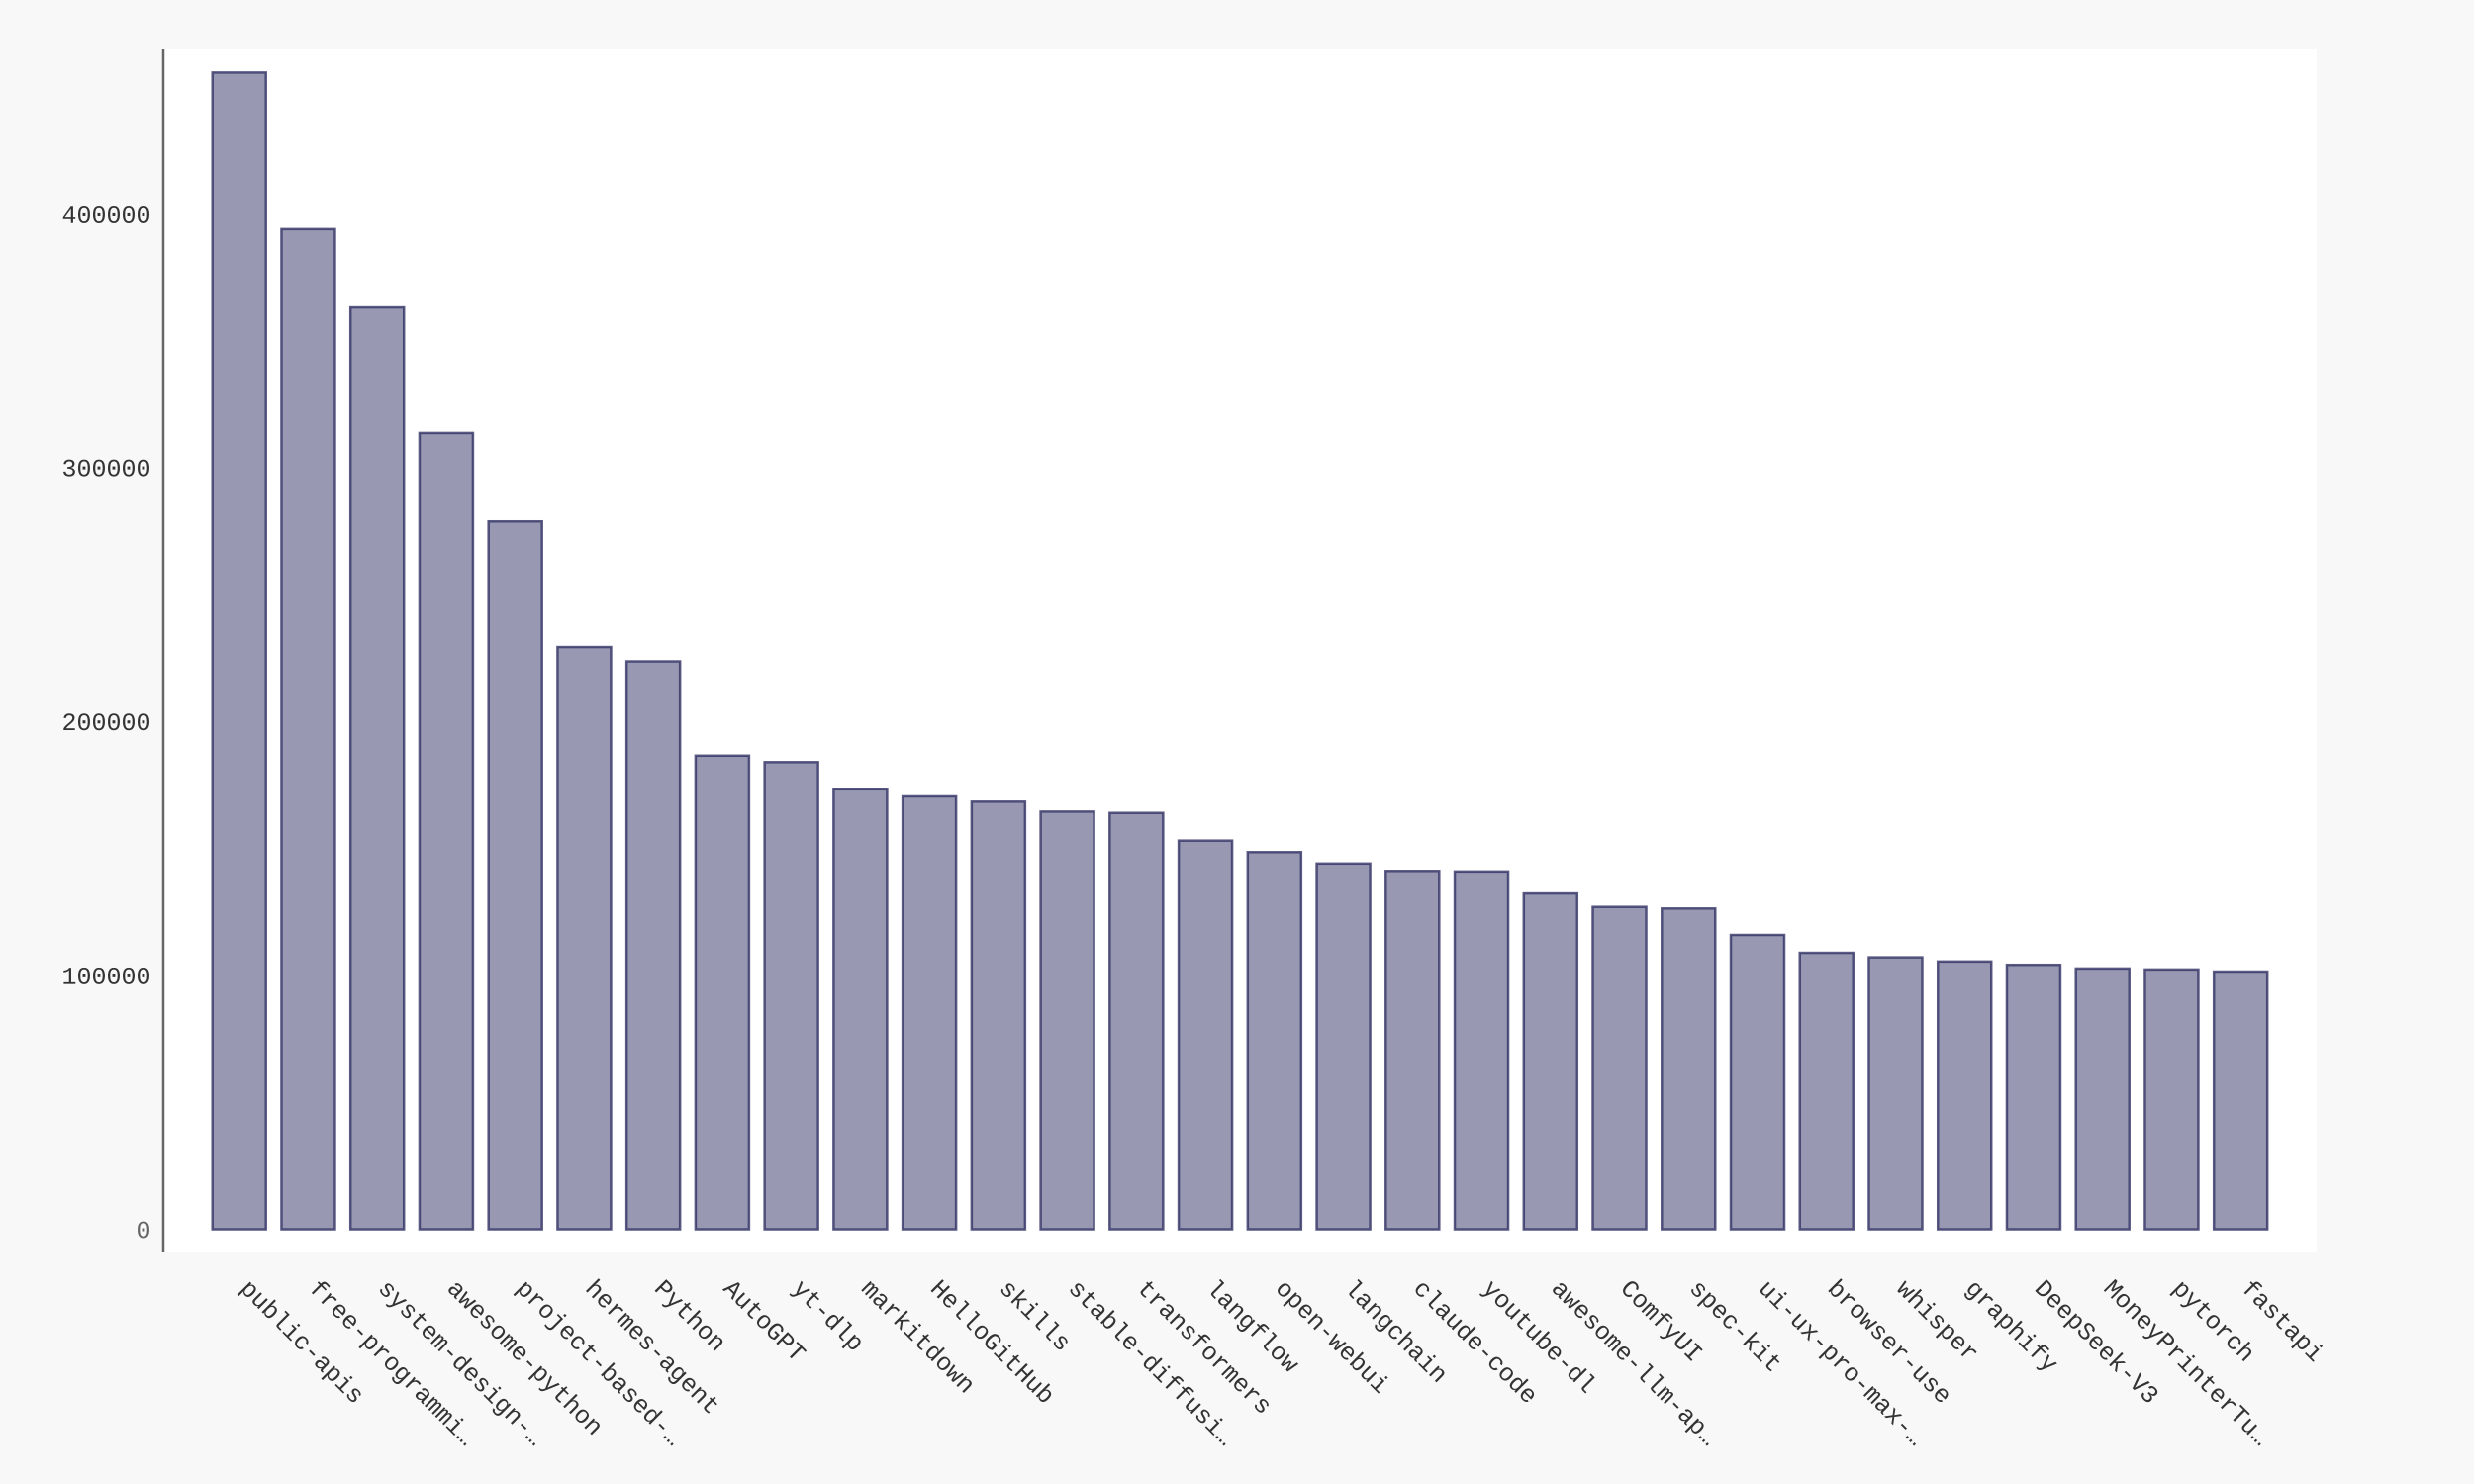
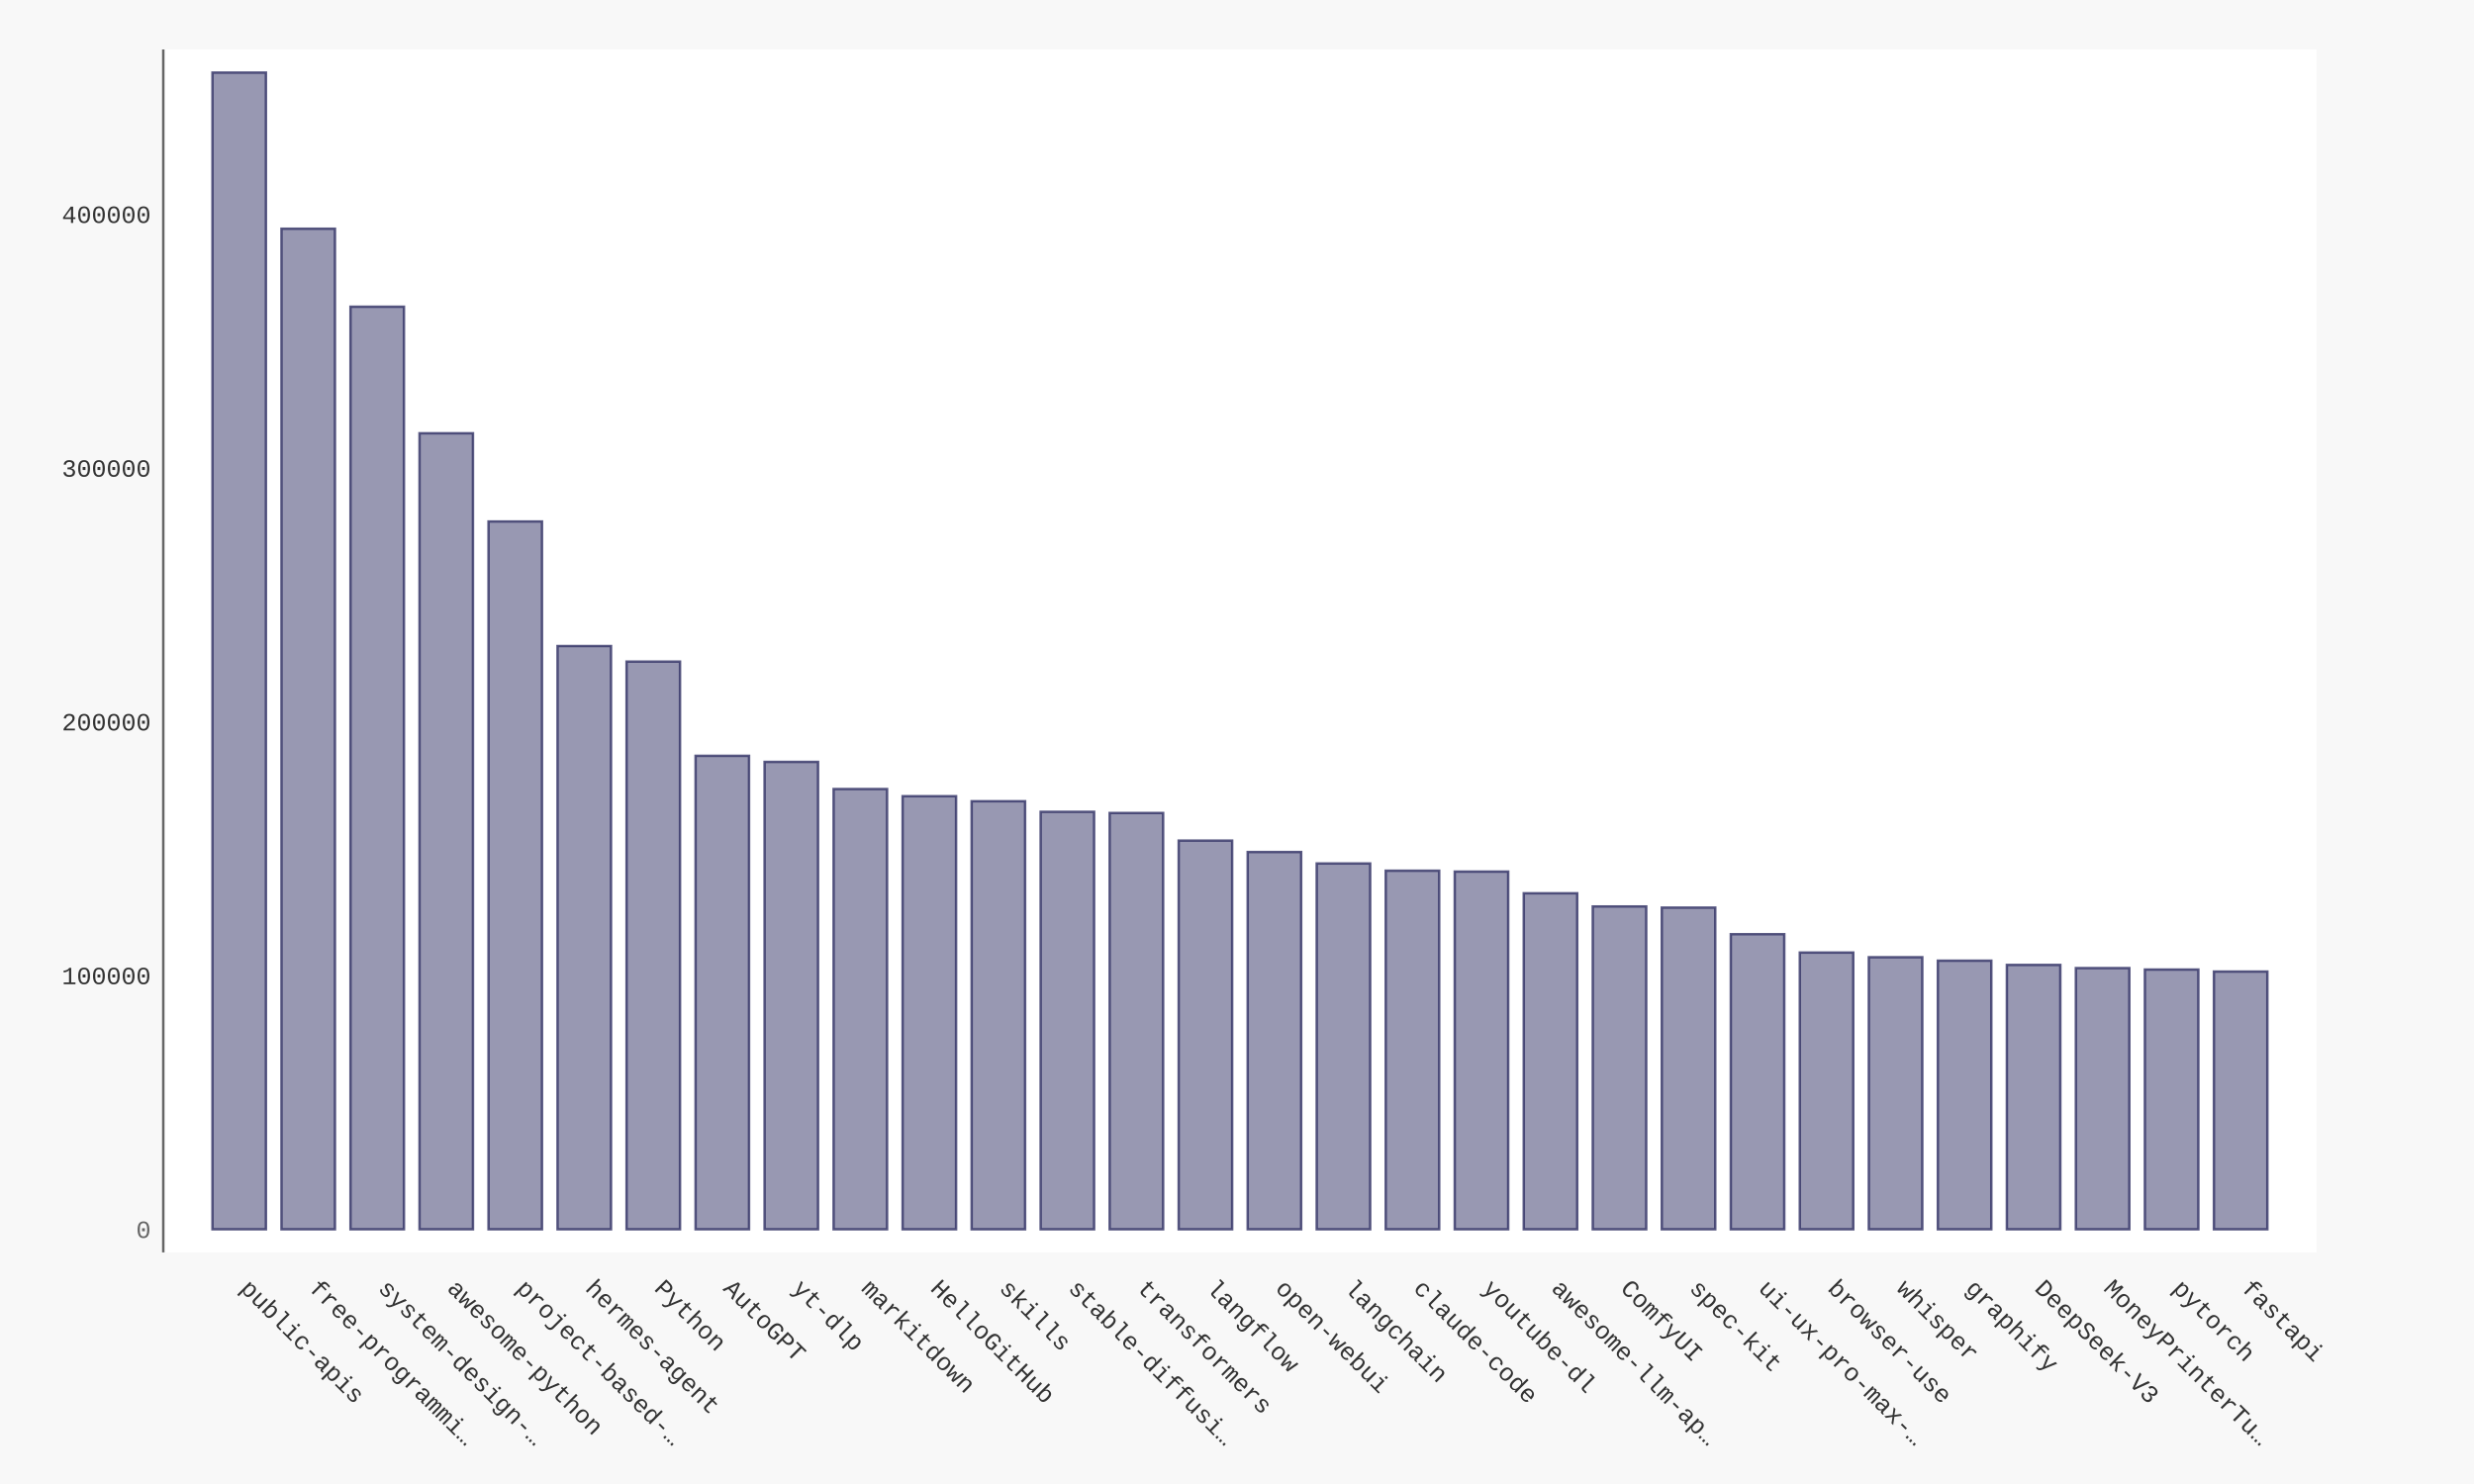
- <svg xmlns="http://www.w3.org/2000/svg" xmlns:xlink="http://www.w3.org/1999/xlink" id="chart-1fa1edf3-a524-4b53-b110-0fe5a961adb1" class="pygal-chart" viewBox="0 0 1000 600">
+ <svg xmlns="http://www.w3.org/2000/svg" xmlns:xlink="http://www.w3.org/1999/xlink" id="chart-fd1ce6e1-d9c5-4bdb-ad35-1f45b3d55074" class="pygal-chart" viewBox="0 0 1000 600">
  <defs>
-     <style type="text/css">#chart-1fa1edf3-a524-4b53-b110-0fe5a961adb1{-webkit-user-select:none;-webkit-font-smoothing:antialiased;font-family:Consolas,"Liberation Mono",Menlo,Courier,monospace}#chart-1fa1edf3-a524-4b53-b110-0fe5a961adb1 .title{font-family:Consolas,"Liberation Mono",Menlo,Courier,monospace;font-size:16px}#chart-1fa1edf3-a524-4b53-b110-0fe5a961adb1 .legends .legend text{font-family:Consolas,"Liberation Mono",Menlo,Courier,monospace;font-size:14px}#chart-1fa1edf3-a524-4b53-b110-0fe5a961adb1 .axis text{font-family:Consolas,"Liberation Mono",Menlo,Courier,monospace;font-size:10px}#chart-1fa1edf3-a524-4b53-b110-0fe5a961adb1 .axis text.major{font-family:Consolas,"Liberation Mono",Menlo,Courier,monospace;font-size:10px}#chart-1fa1edf3-a524-4b53-b110-0fe5a961adb1 .text-overlay text.value{font-family:Consolas,"Liberation Mono",Menlo,Courier,monospace;font-size:16px}#chart-1fa1edf3-a524-4b53-b110-0fe5a961adb1 .text-overlay text.label{font-family:Consolas,"Liberation Mono",Menlo,Courier,monospace;font-size:10px}#chart-1fa1edf3-a524-4b53-b110-0fe5a961adb1 .tooltip{font-family:Consolas,"Liberation Mono",Menlo,Courier,monospace;font-size:14px}#chart-1fa1edf3-a524-4b53-b110-0fe5a961adb1 text.no_data{font-family:Consolas,"Liberation Mono",Menlo,Courier,monospace;font-size:64px}
- #chart-1fa1edf3-a524-4b53-b110-0fe5a961adb1{background-color:#f8f8f8}#chart-1fa1edf3-a524-4b53-b110-0fe5a961adb1 path,#chart-1fa1edf3-a524-4b53-b110-0fe5a961adb1 line,#chart-1fa1edf3-a524-4b53-b110-0fe5a961adb1 rect,#chart-1fa1edf3-a524-4b53-b110-0fe5a961adb1 circle{-webkit-transition:250ms ease-in;-moz-transition:250ms ease-in;transition:250ms ease-in}#chart-1fa1edf3-a524-4b53-b110-0fe5a961adb1 .graph &gt; .background{fill:#f8f8f8}#chart-1fa1edf3-a524-4b53-b110-0fe5a961adb1 .plot &gt; .background{fill:#ffffff}#chart-1fa1edf3-a524-4b53-b110-0fe5a961adb1 .graph{fill:#333}#chart-1fa1edf3-a524-4b53-b110-0fe5a961adb1 text.no_data{fill:#666}#chart-1fa1edf3-a524-4b53-b110-0fe5a961adb1 .title{fill:#666}#chart-1fa1edf3-a524-4b53-b110-0fe5a961adb1 .legends .legend text{fill:#333}#chart-1fa1edf3-a524-4b53-b110-0fe5a961adb1 .legends .legend:hover text{fill:#666}#chart-1fa1edf3-a524-4b53-b110-0fe5a961adb1 .axis .line{stroke:#666}#chart-1fa1edf3-a524-4b53-b110-0fe5a961adb1 .axis .guide.line{stroke:rgba(0,0,0,0.5)}#chart-1fa1edf3-a524-4b53-b110-0fe5a961adb1 .axis .major.line{stroke:#333}#chart-1fa1edf3-a524-4b53-b110-0fe5a961adb1 .axis text.major{fill:#666}#chart-1fa1edf3-a524-4b53-b110-0fe5a961adb1 .axis.y .guides:hover .guide.line,#chart-1fa1edf3-a524-4b53-b110-0fe5a961adb1 .line-graph .axis.x .guides:hover .guide.line,#chart-1fa1edf3-a524-4b53-b110-0fe5a961adb1 .stackedline-graph .axis.x .guides:hover .guide.line,#chart-1fa1edf3-a524-4b53-b110-0fe5a961adb1 .xy-graph .axis.x .guides:hover .guide.line{stroke:#666}#chart-1fa1edf3-a524-4b53-b110-0fe5a961adb1 .axis .guides:hover text{fill:#666}#chart-1fa1edf3-a524-4b53-b110-0fe5a961adb1 .reactive{fill-opacity:.5;stroke-opacity:.8;stroke-width:1}#chart-1fa1edf3-a524-4b53-b110-0fe5a961adb1 .ci{stroke:#333}#chart-1fa1edf3-a524-4b53-b110-0fe5a961adb1 .reactive.active,#chart-1fa1edf3-a524-4b53-b110-0fe5a961adb1 .active .reactive{fill-opacity:.9;stroke-opacity:.9;stroke-width:4}#chart-1fa1edf3-a524-4b53-b110-0fe5a961adb1 .ci .reactive.active{stroke-width:1.5}#chart-1fa1edf3-a524-4b53-b110-0fe5a961adb1 .series text{fill:#666}#chart-1fa1edf3-a524-4b53-b110-0fe5a961adb1 .tooltip rect{fill:#ffffff;stroke:#666;-webkit-transition:opacity 250ms ease-in;-moz-transition:opacity 250ms ease-in;transition:opacity 250ms ease-in}#chart-1fa1edf3-a524-4b53-b110-0fe5a961adb1 .tooltip .label{fill:#333}#chart-1fa1edf3-a524-4b53-b110-0fe5a961adb1 .tooltip .label{fill:#333}#chart-1fa1edf3-a524-4b53-b110-0fe5a961adb1 .tooltip .legend{font-size:.8em;fill:rgba(0,0,0,0.5)}#chart-1fa1edf3-a524-4b53-b110-0fe5a961adb1 .tooltip .x_label{font-size:.6em;fill:#666}#chart-1fa1edf3-a524-4b53-b110-0fe5a961adb1 .tooltip .xlink{font-size:.5em;text-decoration:underline}#chart-1fa1edf3-a524-4b53-b110-0fe5a961adb1 .tooltip .value{font-size:1.5em}#chart-1fa1edf3-a524-4b53-b110-0fe5a961adb1 .bound{font-size:.5em}#chart-1fa1edf3-a524-4b53-b110-0fe5a961adb1 .max-value{font-size:.75em;fill:rgba(0,0,0,0.5)}#chart-1fa1edf3-a524-4b53-b110-0fe5a961adb1 .map-element{fill:#ffffff;stroke:rgba(0,0,0,0.5) !important}#chart-1fa1edf3-a524-4b53-b110-0fe5a961adb1 .map-element .reactive{fill-opacity:inherit;stroke-opacity:inherit}#chart-1fa1edf3-a524-4b53-b110-0fe5a961adb1 .color-0,#chart-1fa1edf3-a524-4b53-b110-0fe5a961adb1 .color-0 a:visited{stroke:#333366;fill:#333366}#chart-1fa1edf3-a524-4b53-b110-0fe5a961adb1 .text-overlay .color-0 text{fill:black}
- #chart-1fa1edf3-a524-4b53-b110-0fe5a961adb1 text.no_data{text-anchor:middle}#chart-1fa1edf3-a524-4b53-b110-0fe5a961adb1 .guide.line{fill:none}#chart-1fa1edf3-a524-4b53-b110-0fe5a961adb1 .centered{text-anchor:middle}#chart-1fa1edf3-a524-4b53-b110-0fe5a961adb1 .title{text-anchor:middle}#chart-1fa1edf3-a524-4b53-b110-0fe5a961adb1 .legends .legend text{fill-opacity:1}#chart-1fa1edf3-a524-4b53-b110-0fe5a961adb1 .axis.x text{text-anchor:middle}#chart-1fa1edf3-a524-4b53-b110-0fe5a961adb1 .axis.x:not(.web) text[transform]{text-anchor:start}#chart-1fa1edf3-a524-4b53-b110-0fe5a961adb1 .axis.x:not(.web) text[transform].backwards{text-anchor:end}#chart-1fa1edf3-a524-4b53-b110-0fe5a961adb1 .axis.y text{text-anchor:end}#chart-1fa1edf3-a524-4b53-b110-0fe5a961adb1 .axis.y text[transform].backwards{text-anchor:start}#chart-1fa1edf3-a524-4b53-b110-0fe5a961adb1 .axis.y2 text{text-anchor:start}#chart-1fa1edf3-a524-4b53-b110-0fe5a961adb1 .axis.y2 text[transform].backwards{text-anchor:end}#chart-1fa1edf3-a524-4b53-b110-0fe5a961adb1 .axis .guide.line{stroke-dasharray:4,4;stroke:black}#chart-1fa1edf3-a524-4b53-b110-0fe5a961adb1 .axis .major.guide.line{stroke-dasharray:6,6;stroke:black}#chart-1fa1edf3-a524-4b53-b110-0fe5a961adb1 .horizontal .axis.y .guide.line,#chart-1fa1edf3-a524-4b53-b110-0fe5a961adb1 .horizontal .axis.y2 .guide.line,#chart-1fa1edf3-a524-4b53-b110-0fe5a961adb1 .vertical .axis.x .guide.line{opacity:0}#chart-1fa1edf3-a524-4b53-b110-0fe5a961adb1 .horizontal .axis.always_show .guide.line,#chart-1fa1edf3-a524-4b53-b110-0fe5a961adb1 .vertical .axis.always_show .guide.line{opacity:1 !important}#chart-1fa1edf3-a524-4b53-b110-0fe5a961adb1 .axis.y .guides:hover .guide.line,#chart-1fa1edf3-a524-4b53-b110-0fe5a961adb1 .axis.y2 .guides:hover .guide.line,#chart-1fa1edf3-a524-4b53-b110-0fe5a961adb1 .axis.x .guides:hover .guide.line{opacity:1}#chart-1fa1edf3-a524-4b53-b110-0fe5a961adb1 .axis .guides:hover text{opacity:1}#chart-1fa1edf3-a524-4b53-b110-0fe5a961adb1 .nofill{fill:none}#chart-1fa1edf3-a524-4b53-b110-0fe5a961adb1 .subtle-fill{fill-opacity:.2}#chart-1fa1edf3-a524-4b53-b110-0fe5a961adb1 .dot{stroke-width:1px;fill-opacity:1;stroke-opacity:1}#chart-1fa1edf3-a524-4b53-b110-0fe5a961adb1 .dot.active{stroke-width:5px}#chart-1fa1edf3-a524-4b53-b110-0fe5a961adb1 .dot.negative{fill:transparent}#chart-1fa1edf3-a524-4b53-b110-0fe5a961adb1 text,#chart-1fa1edf3-a524-4b53-b110-0fe5a961adb1 tspan{stroke:none !important}#chart-1fa1edf3-a524-4b53-b110-0fe5a961adb1 .series text.active{opacity:1}#chart-1fa1edf3-a524-4b53-b110-0fe5a961adb1 .tooltip rect{fill-opacity:.95;stroke-width:.5}#chart-1fa1edf3-a524-4b53-b110-0fe5a961adb1 .tooltip text{fill-opacity:1}#chart-1fa1edf3-a524-4b53-b110-0fe5a961adb1 .showable{visibility:hidden}#chart-1fa1edf3-a524-4b53-b110-0fe5a961adb1 .showable.shown{visibility:visible}#chart-1fa1edf3-a524-4b53-b110-0fe5a961adb1 .gauge-background{fill:rgba(229,229,229,1);stroke:none}#chart-1fa1edf3-a524-4b53-b110-0fe5a961adb1 .bg-lines{stroke:#f8f8f8;stroke-width:2px}</style>
+     <style type="text/css">#chart-fd1ce6e1-d9c5-4bdb-ad35-1f45b3d55074{-webkit-user-select:none;-webkit-font-smoothing:antialiased;font-family:Consolas,"Liberation Mono",Menlo,Courier,monospace}#chart-fd1ce6e1-d9c5-4bdb-ad35-1f45b3d55074 .title{font-family:Consolas,"Liberation Mono",Menlo,Courier,monospace;font-size:16px}#chart-fd1ce6e1-d9c5-4bdb-ad35-1f45b3d55074 .legends .legend text{font-family:Consolas,"Liberation Mono",Menlo,Courier,monospace;font-size:14px}#chart-fd1ce6e1-d9c5-4bdb-ad35-1f45b3d55074 .axis text{font-family:Consolas,"Liberation Mono",Menlo,Courier,monospace;font-size:10px}#chart-fd1ce6e1-d9c5-4bdb-ad35-1f45b3d55074 .axis text.major{font-family:Consolas,"Liberation Mono",Menlo,Courier,monospace;font-size:10px}#chart-fd1ce6e1-d9c5-4bdb-ad35-1f45b3d55074 .text-overlay text.value{font-family:Consolas,"Liberation Mono",Menlo,Courier,monospace;font-size:16px}#chart-fd1ce6e1-d9c5-4bdb-ad35-1f45b3d55074 .text-overlay text.label{font-family:Consolas,"Liberation Mono",Menlo,Courier,monospace;font-size:10px}#chart-fd1ce6e1-d9c5-4bdb-ad35-1f45b3d55074 .tooltip{font-family:Consolas,"Liberation Mono",Menlo,Courier,monospace;font-size:14px}#chart-fd1ce6e1-d9c5-4bdb-ad35-1f45b3d55074 text.no_data{font-family:Consolas,"Liberation Mono",Menlo,Courier,monospace;font-size:64px}
+ #chart-fd1ce6e1-d9c5-4bdb-ad35-1f45b3d55074{background-color:#f8f8f8}#chart-fd1ce6e1-d9c5-4bdb-ad35-1f45b3d55074 path,#chart-fd1ce6e1-d9c5-4bdb-ad35-1f45b3d55074 line,#chart-fd1ce6e1-d9c5-4bdb-ad35-1f45b3d55074 rect,#chart-fd1ce6e1-d9c5-4bdb-ad35-1f45b3d55074 circle{-webkit-transition:250ms ease-in;-moz-transition:250ms ease-in;transition:250ms ease-in}#chart-fd1ce6e1-d9c5-4bdb-ad35-1f45b3d55074 .graph &gt; .background{fill:#f8f8f8}#chart-fd1ce6e1-d9c5-4bdb-ad35-1f45b3d55074 .plot &gt; .background{fill:#ffffff}#chart-fd1ce6e1-d9c5-4bdb-ad35-1f45b3d55074 .graph{fill:#333}#chart-fd1ce6e1-d9c5-4bdb-ad35-1f45b3d55074 text.no_data{fill:#666}#chart-fd1ce6e1-d9c5-4bdb-ad35-1f45b3d55074 .title{fill:#666}#chart-fd1ce6e1-d9c5-4bdb-ad35-1f45b3d55074 .legends .legend text{fill:#333}#chart-fd1ce6e1-d9c5-4bdb-ad35-1f45b3d55074 .legends .legend:hover text{fill:#666}#chart-fd1ce6e1-d9c5-4bdb-ad35-1f45b3d55074 .axis .line{stroke:#666}#chart-fd1ce6e1-d9c5-4bdb-ad35-1f45b3d55074 .axis .guide.line{stroke:rgba(0,0,0,0.5)}#chart-fd1ce6e1-d9c5-4bdb-ad35-1f45b3d55074 .axis .major.line{stroke:#333}#chart-fd1ce6e1-d9c5-4bdb-ad35-1f45b3d55074 .axis text.major{fill:#666}#chart-fd1ce6e1-d9c5-4bdb-ad35-1f45b3d55074 .axis.y .guides:hover .guide.line,#chart-fd1ce6e1-d9c5-4bdb-ad35-1f45b3d55074 .line-graph .axis.x .guides:hover .guide.line,#chart-fd1ce6e1-d9c5-4bdb-ad35-1f45b3d55074 .stackedline-graph .axis.x .guides:hover .guide.line,#chart-fd1ce6e1-d9c5-4bdb-ad35-1f45b3d55074 .xy-graph .axis.x .guides:hover .guide.line{stroke:#666}#chart-fd1ce6e1-d9c5-4bdb-ad35-1f45b3d55074 .axis .guides:hover text{fill:#666}#chart-fd1ce6e1-d9c5-4bdb-ad35-1f45b3d55074 .reactive{fill-opacity:.5;stroke-opacity:.8;stroke-width:1}#chart-fd1ce6e1-d9c5-4bdb-ad35-1f45b3d55074 .ci{stroke:#333}#chart-fd1ce6e1-d9c5-4bdb-ad35-1f45b3d55074 .reactive.active,#chart-fd1ce6e1-d9c5-4bdb-ad35-1f45b3d55074 .active .reactive{fill-opacity:.9;stroke-opacity:.9;stroke-width:4}#chart-fd1ce6e1-d9c5-4bdb-ad35-1f45b3d55074 .ci .reactive.active{stroke-width:1.5}#chart-fd1ce6e1-d9c5-4bdb-ad35-1f45b3d55074 .series text{fill:#666}#chart-fd1ce6e1-d9c5-4bdb-ad35-1f45b3d55074 .tooltip rect{fill:#ffffff;stroke:#666;-webkit-transition:opacity 250ms ease-in;-moz-transition:opacity 250ms ease-in;transition:opacity 250ms ease-in}#chart-fd1ce6e1-d9c5-4bdb-ad35-1f45b3d55074 .tooltip .label{fill:#333}#chart-fd1ce6e1-d9c5-4bdb-ad35-1f45b3d55074 .tooltip .label{fill:#333}#chart-fd1ce6e1-d9c5-4bdb-ad35-1f45b3d55074 .tooltip .legend{font-size:.8em;fill:rgba(0,0,0,0.5)}#chart-fd1ce6e1-d9c5-4bdb-ad35-1f45b3d55074 .tooltip .x_label{font-size:.6em;fill:#666}#chart-fd1ce6e1-d9c5-4bdb-ad35-1f45b3d55074 .tooltip .xlink{font-size:.5em;text-decoration:underline}#chart-fd1ce6e1-d9c5-4bdb-ad35-1f45b3d55074 .tooltip .value{font-size:1.5em}#chart-fd1ce6e1-d9c5-4bdb-ad35-1f45b3d55074 .bound{font-size:.5em}#chart-fd1ce6e1-d9c5-4bdb-ad35-1f45b3d55074 .max-value{font-size:.75em;fill:rgba(0,0,0,0.5)}#chart-fd1ce6e1-d9c5-4bdb-ad35-1f45b3d55074 .map-element{fill:#ffffff;stroke:rgba(0,0,0,0.5) !important}#chart-fd1ce6e1-d9c5-4bdb-ad35-1f45b3d55074 .map-element .reactive{fill-opacity:inherit;stroke-opacity:inherit}#chart-fd1ce6e1-d9c5-4bdb-ad35-1f45b3d55074 .color-0,#chart-fd1ce6e1-d9c5-4bdb-ad35-1f45b3d55074 .color-0 a:visited{stroke:#333366;fill:#333366}#chart-fd1ce6e1-d9c5-4bdb-ad35-1f45b3d55074 .text-overlay .color-0 text{fill:black}
+ #chart-fd1ce6e1-d9c5-4bdb-ad35-1f45b3d55074 text.no_data{text-anchor:middle}#chart-fd1ce6e1-d9c5-4bdb-ad35-1f45b3d55074 .guide.line{fill:none}#chart-fd1ce6e1-d9c5-4bdb-ad35-1f45b3d55074 .centered{text-anchor:middle}#chart-fd1ce6e1-d9c5-4bdb-ad35-1f45b3d55074 .title{text-anchor:middle}#chart-fd1ce6e1-d9c5-4bdb-ad35-1f45b3d55074 .legends .legend text{fill-opacity:1}#chart-fd1ce6e1-d9c5-4bdb-ad35-1f45b3d55074 .axis.x text{text-anchor:middle}#chart-fd1ce6e1-d9c5-4bdb-ad35-1f45b3d55074 .axis.x:not(.web) text[transform]{text-anchor:start}#chart-fd1ce6e1-d9c5-4bdb-ad35-1f45b3d55074 .axis.x:not(.web) text[transform].backwards{text-anchor:end}#chart-fd1ce6e1-d9c5-4bdb-ad35-1f45b3d55074 .axis.y text{text-anchor:end}#chart-fd1ce6e1-d9c5-4bdb-ad35-1f45b3d55074 .axis.y text[transform].backwards{text-anchor:start}#chart-fd1ce6e1-d9c5-4bdb-ad35-1f45b3d55074 .axis.y2 text{text-anchor:start}#chart-fd1ce6e1-d9c5-4bdb-ad35-1f45b3d55074 .axis.y2 text[transform].backwards{text-anchor:end}#chart-fd1ce6e1-d9c5-4bdb-ad35-1f45b3d55074 .axis .guide.line{stroke-dasharray:4,4;stroke:black}#chart-fd1ce6e1-d9c5-4bdb-ad35-1f45b3d55074 .axis .major.guide.line{stroke-dasharray:6,6;stroke:black}#chart-fd1ce6e1-d9c5-4bdb-ad35-1f45b3d55074 .horizontal .axis.y .guide.line,#chart-fd1ce6e1-d9c5-4bdb-ad35-1f45b3d55074 .horizontal .axis.y2 .guide.line,#chart-fd1ce6e1-d9c5-4bdb-ad35-1f45b3d55074 .vertical .axis.x .guide.line{opacity:0}#chart-fd1ce6e1-d9c5-4bdb-ad35-1f45b3d55074 .horizontal .axis.always_show .guide.line,#chart-fd1ce6e1-d9c5-4bdb-ad35-1f45b3d55074 .vertical .axis.always_show .guide.line{opacity:1 !important}#chart-fd1ce6e1-d9c5-4bdb-ad35-1f45b3d55074 .axis.y .guides:hover .guide.line,#chart-fd1ce6e1-d9c5-4bdb-ad35-1f45b3d55074 .axis.y2 .guides:hover .guide.line,#chart-fd1ce6e1-d9c5-4bdb-ad35-1f45b3d55074 .axis.x .guides:hover .guide.line{opacity:1}#chart-fd1ce6e1-d9c5-4bdb-ad35-1f45b3d55074 .axis .guides:hover text{opacity:1}#chart-fd1ce6e1-d9c5-4bdb-ad35-1f45b3d55074 .nofill{fill:none}#chart-fd1ce6e1-d9c5-4bdb-ad35-1f45b3d55074 .subtle-fill{fill-opacity:.2}#chart-fd1ce6e1-d9c5-4bdb-ad35-1f45b3d55074 .dot{stroke-width:1px;fill-opacity:1;stroke-opacity:1}#chart-fd1ce6e1-d9c5-4bdb-ad35-1f45b3d55074 .dot.active{stroke-width:5px}#chart-fd1ce6e1-d9c5-4bdb-ad35-1f45b3d55074 .dot.negative{fill:transparent}#chart-fd1ce6e1-d9c5-4bdb-ad35-1f45b3d55074 text,#chart-fd1ce6e1-d9c5-4bdb-ad35-1f45b3d55074 tspan{stroke:none !important}#chart-fd1ce6e1-d9c5-4bdb-ad35-1f45b3d55074 .series text.active{opacity:1}#chart-fd1ce6e1-d9c5-4bdb-ad35-1f45b3d55074 .tooltip rect{fill-opacity:.95;stroke-width:.5}#chart-fd1ce6e1-d9c5-4bdb-ad35-1f45b3d55074 .tooltip text{fill-opacity:1}#chart-fd1ce6e1-d9c5-4bdb-ad35-1f45b3d55074 .showable{visibility:hidden}#chart-fd1ce6e1-d9c5-4bdb-ad35-1f45b3d55074 .showable.shown{visibility:visible}#chart-fd1ce6e1-d9c5-4bdb-ad35-1f45b3d55074 .gauge-background{fill:rgba(229,229,229,1);stroke:none}#chart-fd1ce6e1-d9c5-4bdb-ad35-1f45b3d55074 .bg-lines{stroke:#f8f8f8;stroke-width:2px}</style>
  </defs>
  <g class="graph bar-graph vertical">
    <rect x="0" y="0" width="1000" height="600" class="background" />
    <g transform="translate(66, 20)" class="plot">
      <rect x="0" y="0" width="870.36" height="486.36" class="background" />
      <g class="axis y">
        <g class="guides">
          <text x="-5" y="480.507" class="major">0</text>
        </g>
        <g class="guides">
-           <text x="-5" y="377.855" class="">100000</text>
-         </g>
-         <g class="guides">
-           <text x="-5" y="275.202" class="">200000</text>
-         </g>
-         <g class="guides">
-           <text x="-5" y="172.55" class="">300000</text>
-         </g>
-         <g class="guides">
-           <text x="-5" y="69.897" class="">400000</text>
+           <text x="-5" y="377.913" class="">100000</text>
+         </g>
+         <g class="guides">
+           <text x="-5" y="275.318" class="">200000</text>
+         </g>
+         <g class="guides">
+           <text x="-5" y="172.723" class="">300000</text>
+         </g>
+         <g class="guides">
+           <text x="-5" y="70.129" class="">400000</text>
        </g>
      </g>
      <g class="axis x">
        <path d="M0 0 v486.36" class="line" />
        <g class="guides">
          <path d="M30.686 0 v486.36" class="guide line" />
          <text x="30.686" y="501.36" class="" transform="rotate(45 30.68578 501.3604)">public-apis</text>
        </g>
        <g class="guides">
          <path d="M58.582 0 v486.36" class="guide line" />
          <text x="58.582" y="501.36" class="" transform="rotate(45 58.58195 501.3604)">free-programmi…</text>
        </g>
        <g class="guides">
          <path d="M86.478 0 v486.36" class="guide line" />
          <text x="86.478" y="501.36" class="" transform="rotate(45 86.47812 501.3604)">system-design-…</text>
        </g>
        <g class="guides">
          <path d="M114.374 0 v486.36" class="guide line" />
          <text x="114.374" y="501.36" class="" transform="rotate(45 114.3743 501.3604)">awesome-python</text>
        </g>
        <g class="guides">
          <path d="M142.27 0 v486.36" class="guide line" />
          <text x="142.27" y="501.36" class="" transform="rotate(45 142.2704 501.3604)">project-based-…</text>
        </g>
        <g class="guides">
          <path d="M170.167 0 v486.36" class="guide line" />
          <text x="170.167" y="501.36" class="" transform="rotate(45 170.1666 501.3604)">hermes-agent</text>
        </g>
        <g class="guides">
          <path d="M198.063 0 v486.36" class="guide line" />
          <text x="198.063" y="501.36" class="" transform="rotate(45 198.0628 501.3604)">Python</text>
        </g>
        <g class="guides">
          <path d="M225.959 0 v486.36" class="guide line" />
          <text x="225.959" y="501.36" class="" transform="rotate(45 225.9589 501.3604)">AutoGPT</text>
        </g>
        <g class="guides">
          <path d="M253.855 0 v486.36" class="guide line" />
          <text x="253.855" y="501.36" class="" transform="rotate(45 253.8551 501.3604)">yt-dlp</text>
        </g>
        <g class="guides">
          <path d="M281.751 0 v486.36" class="guide line" />
          <text x="281.751" y="501.36" class="" transform="rotate(45 281.7513 501.3604)">markitdown</text>
        </g>
        <g class="guides">
          <path d="M309.647 0 v486.36" class="guide line" />
          <text x="309.647" y="501.36" class="" transform="rotate(45 309.6474 501.3604)">HelloGitHub</text>
        </g>
        <g class="guides">
          <path d="M337.544 0 v486.36" class="guide line" />
          <text x="337.544" y="501.36" class="" transform="rotate(45 337.5436 501.3604)">skills</text>
        </g>
        <g class="guides">
          <path d="M365.44 0 v486.36" class="guide line" />
          <text x="365.44" y="501.36" class="" transform="rotate(45 365.4398 501.3604)">stable-diffusi…</text>
        </g>
        <g class="guides">
          <path d="M393.336 0 v486.36" class="guide line" />
          <text x="393.336" y="501.36" class="" transform="rotate(45 393.3359 501.3604)">transformers</text>
        </g>
        <g class="guides">
          <path d="M421.232 0 v486.36" class="guide line" />
          <text x="421.232" y="501.36" class="" transform="rotate(45 421.2321 501.3604)">langflow</text>
        </g>
        <g class="guides">
          <path d="M449.128 0 v486.36" class="guide line" />
          <text x="449.128" y="501.36" class="" transform="rotate(45 449.1283 501.3604)">open-webui</text>
        </g>
        <g class="guides">
          <path d="M477.024 0 v486.36" class="guide line" />
          <text x="477.024" y="501.36" class="" transform="rotate(45 477.0244 501.3604)">langchain</text>
        </g>
        <g class="guides">
          <path d="M504.921 0 v486.36" class="guide line" />
          <text x="504.921" y="501.36" class="" transform="rotate(45 504.9206 501.3604)">claude-code</text>
        </g>
        <g class="guides">
          <path d="M532.817 0 v486.36" class="guide line" />
          <text x="532.817" y="501.36" class="" transform="rotate(45 532.8168 501.3604)">youtube-dl</text>
        </g>
        <g class="guides">
          <path d="M560.713 0 v486.36" class="guide line" />
          <text x="560.713" y="501.36" class="" transform="rotate(45 560.7129 501.3604)">awesome-llm-ap…</text>
        </g>
        <g class="guides">
          <path d="M588.609 0 v486.36" class="guide line" />
          <text x="588.609" y="501.36" class="" transform="rotate(45 588.6091 501.3604)">ComfyUI</text>
        </g>
        <g class="guides">
          <path d="M616.505 0 v486.36" class="guide line" />
          <text x="616.505" y="501.36" class="" transform="rotate(45 616.5053 501.3604)">spec-kit</text>
        </g>
        <g class="guides">
          <path d="M644.401 0 v486.36" class="guide line" />
          <text x="644.401" y="501.36" class="" transform="rotate(45 644.4014 501.3604)">ui-ux-pro-max-…</text>
        </g>
        <g class="guides">
          <path d="M672.298 0 v486.36" class="guide line" />
          <text x="672.298" y="501.36" class="" transform="rotate(45 672.2976 501.3604)">browser-use</text>
        </g>
        <g class="guides">
          <path d="M700.194 0 v486.36" class="guide line" />
          <text x="700.194" y="501.36" class="" transform="rotate(45 700.1938 501.3604)">whisper</text>
        </g>
        <g class="guides">
          <path d="M728.09 0 v486.36" class="guide line" />
          <text x="728.09" y="501.36" class="" transform="rotate(45 728.0899 501.3604)">graphify</text>
        </g>
        <g class="guides">
          <path d="M755.986 0 v486.36" class="guide line" />
          <text x="755.986" y="501.36" class="" transform="rotate(45 755.9861 501.3604)">DeepSeek-V3</text>
        </g>
        <g class="guides">
          <path d="M783.882 0 v486.36" class="guide line" />
          <text x="783.882" y="501.36" class="" transform="rotate(45 783.8823 501.3604)">MoneyPrinterTu…</text>
        </g>
        <g class="guides">
          <path d="M811.778 0 v486.36" class="guide line" />
          <text x="811.778" y="501.36" class="" transform="rotate(45 811.7784 501.3604)">pytorch</text>
        </g>
        <g class="guides">
          <path d="M839.675 0 v486.36" class="guide line" />
          <text x="839.675" y="501.36" class="" transform="rotate(45 839.6746 501.3604)">fastapi</text>
        </g>
      </g>
      <g class="series serie-0 color-0">
        <g class="bars">
          <g class="bar">
            <a target="_blank" xlink:href="https://github.com/public-apis/public-apis">
              <rect x="19.884" y="9.353" rx="0" ry="0" width="21.603" height="467.654" class="rect reactive tooltip-trigger" />
            </a>
          </g>
          <g class="bar">
            <a target="_blank" xlink:href="https://github.com/EbookFoundation/free-programming-books">
-               <rect x="47.781" y="72.345" rx="0" ry="0" width="21.603" height="404.663" class="rect reactive tooltip-trigger" />
+               <rect x="47.781" y="72.481" rx="0" ry="0" width="21.603" height="404.527" class="rect reactive tooltip-trigger" />
            </a>
          </g>
          <g class="bar">
            <a target="_blank" xlink:href="https://github.com/donnemartin/system-design-primer">
-               <rect x="75.677" y="104.032" rx="0" ry="0" width="21.603" height="372.976" class="rect reactive tooltip-trigger" />
+               <rect x="75.677" y="104.013" rx="0" ry="0" width="21.603" height="372.994" class="rect reactive tooltip-trigger" />
            </a>
          </g>
          <g class="bar">
            <a target="_blank" xlink:href="https://github.com/vinta/awesome-python">
-               <rect x="103.573" y="155.173" rx="0" ry="0" width="21.603" height="321.834" class="rect reactive tooltip-trigger" />
+               <rect x="103.573" y="155.174" rx="0" ry="0" width="21.603" height="321.833" class="rect reactive tooltip-trigger" />
            </a>
          </g>
          <g class="bar">
            <a target="_blank" xlink:href="https://github.com/practical-tutorials/project-based-learning">
-               <rect x="131.469" y="190.895" rx="0" ry="0" width="21.603" height="286.112" class="rect reactive tooltip-trigger" />
+               <rect x="131.469" y="190.84" rx="0" ry="0" width="21.603" height="286.167" class="rect reactive tooltip-trigger" />
            </a>
          </g>
          <g class="bar">
            <a target="_blank" xlink:href="https://github.com/NousResearch/hermes-agent">
-               <rect x="159.365" y="241.622" rx="0" ry="0" width="21.603" height="235.385" class="rect reactive tooltip-trigger" />
+               <rect x="159.365" y="241.2" rx="0" ry="0" width="21.603" height="235.808" class="rect reactive tooltip-trigger" />
            </a>
          </g>
          <g class="bar">
            <a target="_blank" xlink:href="https://github.com/TheAlgorithms/Python">
-               <rect x="187.261" y="247.406" rx="0" ry="0" width="21.603" height="229.601" class="rect reactive tooltip-trigger" />
+               <rect x="187.261" y="247.497" rx="0" ry="0" width="21.603" height="229.51" class="rect reactive tooltip-trigger" />
            </a>
          </g>
          <g class="bar">
            <a target="_blank" xlink:href="https://github.com/Significant-Gravitas/AutoGPT">
-               <rect x="215.158" y="285.513" rx="0" ry="0" width="21.603" height="191.494" class="rect reactive tooltip-trigger" />
+               <rect x="215.158" y="285.586" rx="0" ry="0" width="21.603" height="191.421" class="rect reactive tooltip-trigger" />
            </a>
          </g>
          <g class="bar">
            <a target="_blank" xlink:href="https://github.com/yt-dlp/yt-dlp">
-               <rect x="243.054" y="288.125" rx="0" ry="0" width="21.603" height="188.883" class="rect reactive tooltip-trigger" />
+               <rect x="243.054" y="288.046" rx="0" ry="0" width="21.603" height="188.961" class="rect reactive tooltip-trigger" />
            </a>
          </g>
          <g class="bar">
            <a target="_blank" xlink:href="https://github.com/microsoft/markitdown">
-               <rect x="270.95" y="299.121" rx="0" ry="0" width="21.603" height="177.887" class="rect reactive tooltip-trigger" />
+               <rect x="270.95" y="299.022" rx="0" ry="0" width="21.603" height="177.985" class="rect reactive tooltip-trigger" />
            </a>
          </g>
          <g class="bar">
            <a target="_blank" xlink:href="https://github.com/521xueweihan/HelloGitHub">
-               <rect x="298.846" y="301.997" rx="0" ry="0" width="21.603" height="175.01" class="rect reactive tooltip-trigger" />
+               <rect x="298.846" y="301.914" rx="0" ry="0" width="21.603" height="175.093" class="rect reactive tooltip-trigger" />
            </a>
          </g>
          <g class="bar">
            <a target="_blank" xlink:href="https://github.com/anthropics/skills">
-               <rect x="326.742" y="304.129" rx="0" ry="0" width="21.603" height="172.878" class="rect reactive tooltip-trigger" />
+               <rect x="326.742" y="303.95" rx="0" ry="0" width="21.603" height="173.058" class="rect reactive tooltip-trigger" />
            </a>
          </g>
          <g class="bar">
            <a target="_blank" xlink:href="https://github.com/AUTOMATIC1111/stable-diffusion-webui">
-               <rect x="354.638" y="308.154" rx="0" ry="0" width="21.603" height="168.853" class="rect reactive tooltip-trigger" />
+               <rect x="354.638" y="308.232" rx="0" ry="0" width="21.603" height="168.775" class="rect reactive tooltip-trigger" />
            </a>
          </g>
          <g class="bar">
            <a target="_blank" xlink:href="https://github.com/huggingface/transformers">
-               <rect x="382.535" y="308.694" rx="0" ry="0" width="21.603" height="168.313" class="rect reactive tooltip-trigger" />
+               <rect x="382.535" y="308.701" rx="0" ry="0" width="21.603" height="168.307" class="rect reactive tooltip-trigger" />
            </a>
          </g>
          <g class="bar">
            <a target="_blank" xlink:href="https://github.com/langflow-ai/langflow">
-               <rect x="410.431" y="319.868" rx="0" ry="0" width="21.603" height="157.139" class="rect reactive tooltip-trigger" />
+               <rect x="410.431" y="319.872" rx="0" ry="0" width="21.603" height="157.135" class="rect reactive tooltip-trigger" />
            </a>
          </g>
          <g class="bar">
            <a target="_blank" xlink:href="https://github.com/open-webui/open-webui">
-               <rect x="438.327" y="324.512" rx="0" ry="0" width="21.603" height="152.495" class="rect reactive tooltip-trigger" />
+               <rect x="438.327" y="324.484" rx="0" ry="0" width="21.603" height="152.523" class="rect reactive tooltip-trigger" />
            </a>
          </g>
          <g class="bar">
            <a target="_blank" xlink:href="https://github.com/langchain-ai/langchain">
-               <rect x="466.223" y="329.124" rx="0" ry="0" width="21.603" height="147.883" class="rect reactive tooltip-trigger" />
+               <rect x="466.223" y="329.116" rx="0" ry="0" width="21.603" height="147.891" class="rect reactive tooltip-trigger" />
            </a>
          </g>
          <g class="bar">
            <a target="_blank" xlink:href="https://github.com/anthropics/claude-code">
-               <rect x="494.119" y="332.111" rx="0" ry="0" width="21.603" height="144.896" class="rect reactive tooltip-trigger" />
+               <rect x="494.119" y="332.036" rx="0" ry="0" width="21.603" height="144.971" class="rect reactive tooltip-trigger" />
            </a>
          </g>
          <g class="bar">
            <a target="_blank" xlink:href="https://github.com/ytdl-org/youtube-dl">
-               <rect x="522.015" y="332.332" rx="0" ry="0" width="21.603" height="144.675" class="rect reactive tooltip-trigger" />
+               <rect x="522.015" y="332.399" rx="0" ry="0" width="21.603" height="144.608" class="rect reactive tooltip-trigger" />
            </a>
          </g>
          <g class="bar">
            <a target="_blank" xlink:href="https://github.com/Shubhamsaboo/awesome-llm-apps">
-               <rect x="549.912" y="341.235" rx="0" ry="0" width="21.603" height="135.772" class="rect reactive tooltip-trigger" />
+               <rect x="549.912" y="341.159" rx="0" ry="0" width="21.603" height="135.849" class="rect reactive tooltip-trigger" />
            </a>
          </g>
          <g class="bar">
            <a target="_blank" xlink:href="https://github.com/Comfy-Org/ComfyUI">
-               <rect x="577.808" y="346.677" rx="0" ry="0" width="21.603" height="130.331" class="rect reactive tooltip-trigger" />
+               <rect x="577.808" y="346.491" rx="0" ry="0" width="21.603" height="130.516" class="rect reactive tooltip-trigger" />
            </a>
          </g>
          <g class="bar">
            <a target="_blank" xlink:href="https://github.com/github/spec-kit">
-               <rect x="605.704" y="347.32" rx="0" ry="0" width="21.603" height="129.687" class="rect reactive tooltip-trigger" />
+               <rect x="605.704" y="346.962" rx="0" ry="0" width="21.603" height="130.045" class="rect reactive tooltip-trigger" />
            </a>
          </g>
          <g class="bar">
            <a target="_blank" xlink:href="https://github.com/nextlevelbuilder/ui-ux-pro-max-skill">
-               <rect x="633.6" y="358.002" rx="0" ry="0" width="21.603" height="119.005" class="rect reactive tooltip-trigger" />
+               <rect x="633.6" y="357.705" rx="0" ry="0" width="21.603" height="119.302" class="rect reactive tooltip-trigger" />
            </a>
          </g>
          <g class="bar">
            <a target="_blank" xlink:href="https://github.com/browser-use/browser-use">
-               <rect x="661.496" y="365.219" rx="0" ry="0" width="21.603" height="111.789" class="rect reactive tooltip-trigger" />
+               <rect x="661.496" y="365.132" rx="0" ry="0" width="21.603" height="111.875" class="rect reactive tooltip-trigger" />
            </a>
          </g>
          <g class="bar">
            <a target="_blank" xlink:href="https://github.com/openai/whisper">
-               <rect x="689.392" y="367.044" rx="0" ry="0" width="21.603" height="109.963" class="rect reactive tooltip-trigger" />
+               <rect x="689.392" y="367.023" rx="0" ry="0" width="21.603" height="109.985" class="rect reactive tooltip-trigger" />
            </a>
          </g>
          <g class="bar">
            <a target="_blank" xlink:href="https://github.com/Graphify-Labs/graphify">
-               <rect x="717.289" y="368.735" rx="0" ry="0" width="21.603" height="108.273" class="rect reactive tooltip-trigger" />
+               <rect x="717.289" y="368.414" rx="0" ry="0" width="21.603" height="108.593" class="rect reactive tooltip-trigger" />
            </a>
          </g>
          <g class="bar">
            <a target="_blank" xlink:href="https://github.com/deepseek-ai/DeepSeek-V3">
-               <rect x="745.185" y="370.082" rx="0" ry="0" width="21.603" height="106.925" class="rect reactive tooltip-trigger" />
+               <rect x="745.185" y="370.133" rx="0" ry="0" width="21.603" height="106.874" class="rect reactive tooltip-trigger" />
            </a>
          </g>
          <g class="bar">
            <a target="_blank" xlink:href="https://github.com/harry0703/MoneyPrinterTurbo">
-               <rect x="773.081" y="371.565" rx="0" ry="0" width="21.603" height="105.443" class="rect reactive tooltip-trigger" />
+               <rect x="773.081" y="371.414" rx="0" ry="0" width="21.603" height="105.594" class="rect reactive tooltip-trigger" />
            </a>
          </g>
          <g class="bar">
            <a target="_blank" xlink:href="https://github.com/pytorch/pytorch">
-               <rect x="800.977" y="371.956" rx="0" ry="0" width="21.603" height="105.052" class="rect reactive tooltip-trigger" />
+               <rect x="800.977" y="371.999" rx="0" ry="0" width="21.603" height="105.009" class="rect reactive tooltip-trigger" />
            </a>
          </g>
          <g class="bar">
            <a target="_blank" xlink:href="https://github.com/fastapi/fastapi">
-               <rect x="828.873" y="372.799" rx="0" ry="0" width="21.603" height="104.209" class="rect reactive tooltip-trigger" />
+               <rect x="828.873" y="372.814" rx="0" ry="0" width="21.603" height="104.193" class="rect reactive tooltip-trigger" />
            </a>
          </g>
        </g>
      </g>
    </g>
    <g class="titles" />
    <g transform="translate(66, 20)" class="plot overlay">
      <g class="series serie-0 color-0" />
    </g>
    <g transform="translate(66, 20)" class="plot text-overlay">
      <g class="series serie-0 color-0" />
    </g>
    <g transform="translate(66, 20)" class="plot tooltip-overlay">
      <g transform="translate(0 0)" style="opacity: 0" class="tooltip">
        <rect rx="0" ry="0" width="0" height="0" class="tooltip-box" />
        <g class="text" />
      </g>
    </g>
  </g>
</svg>
